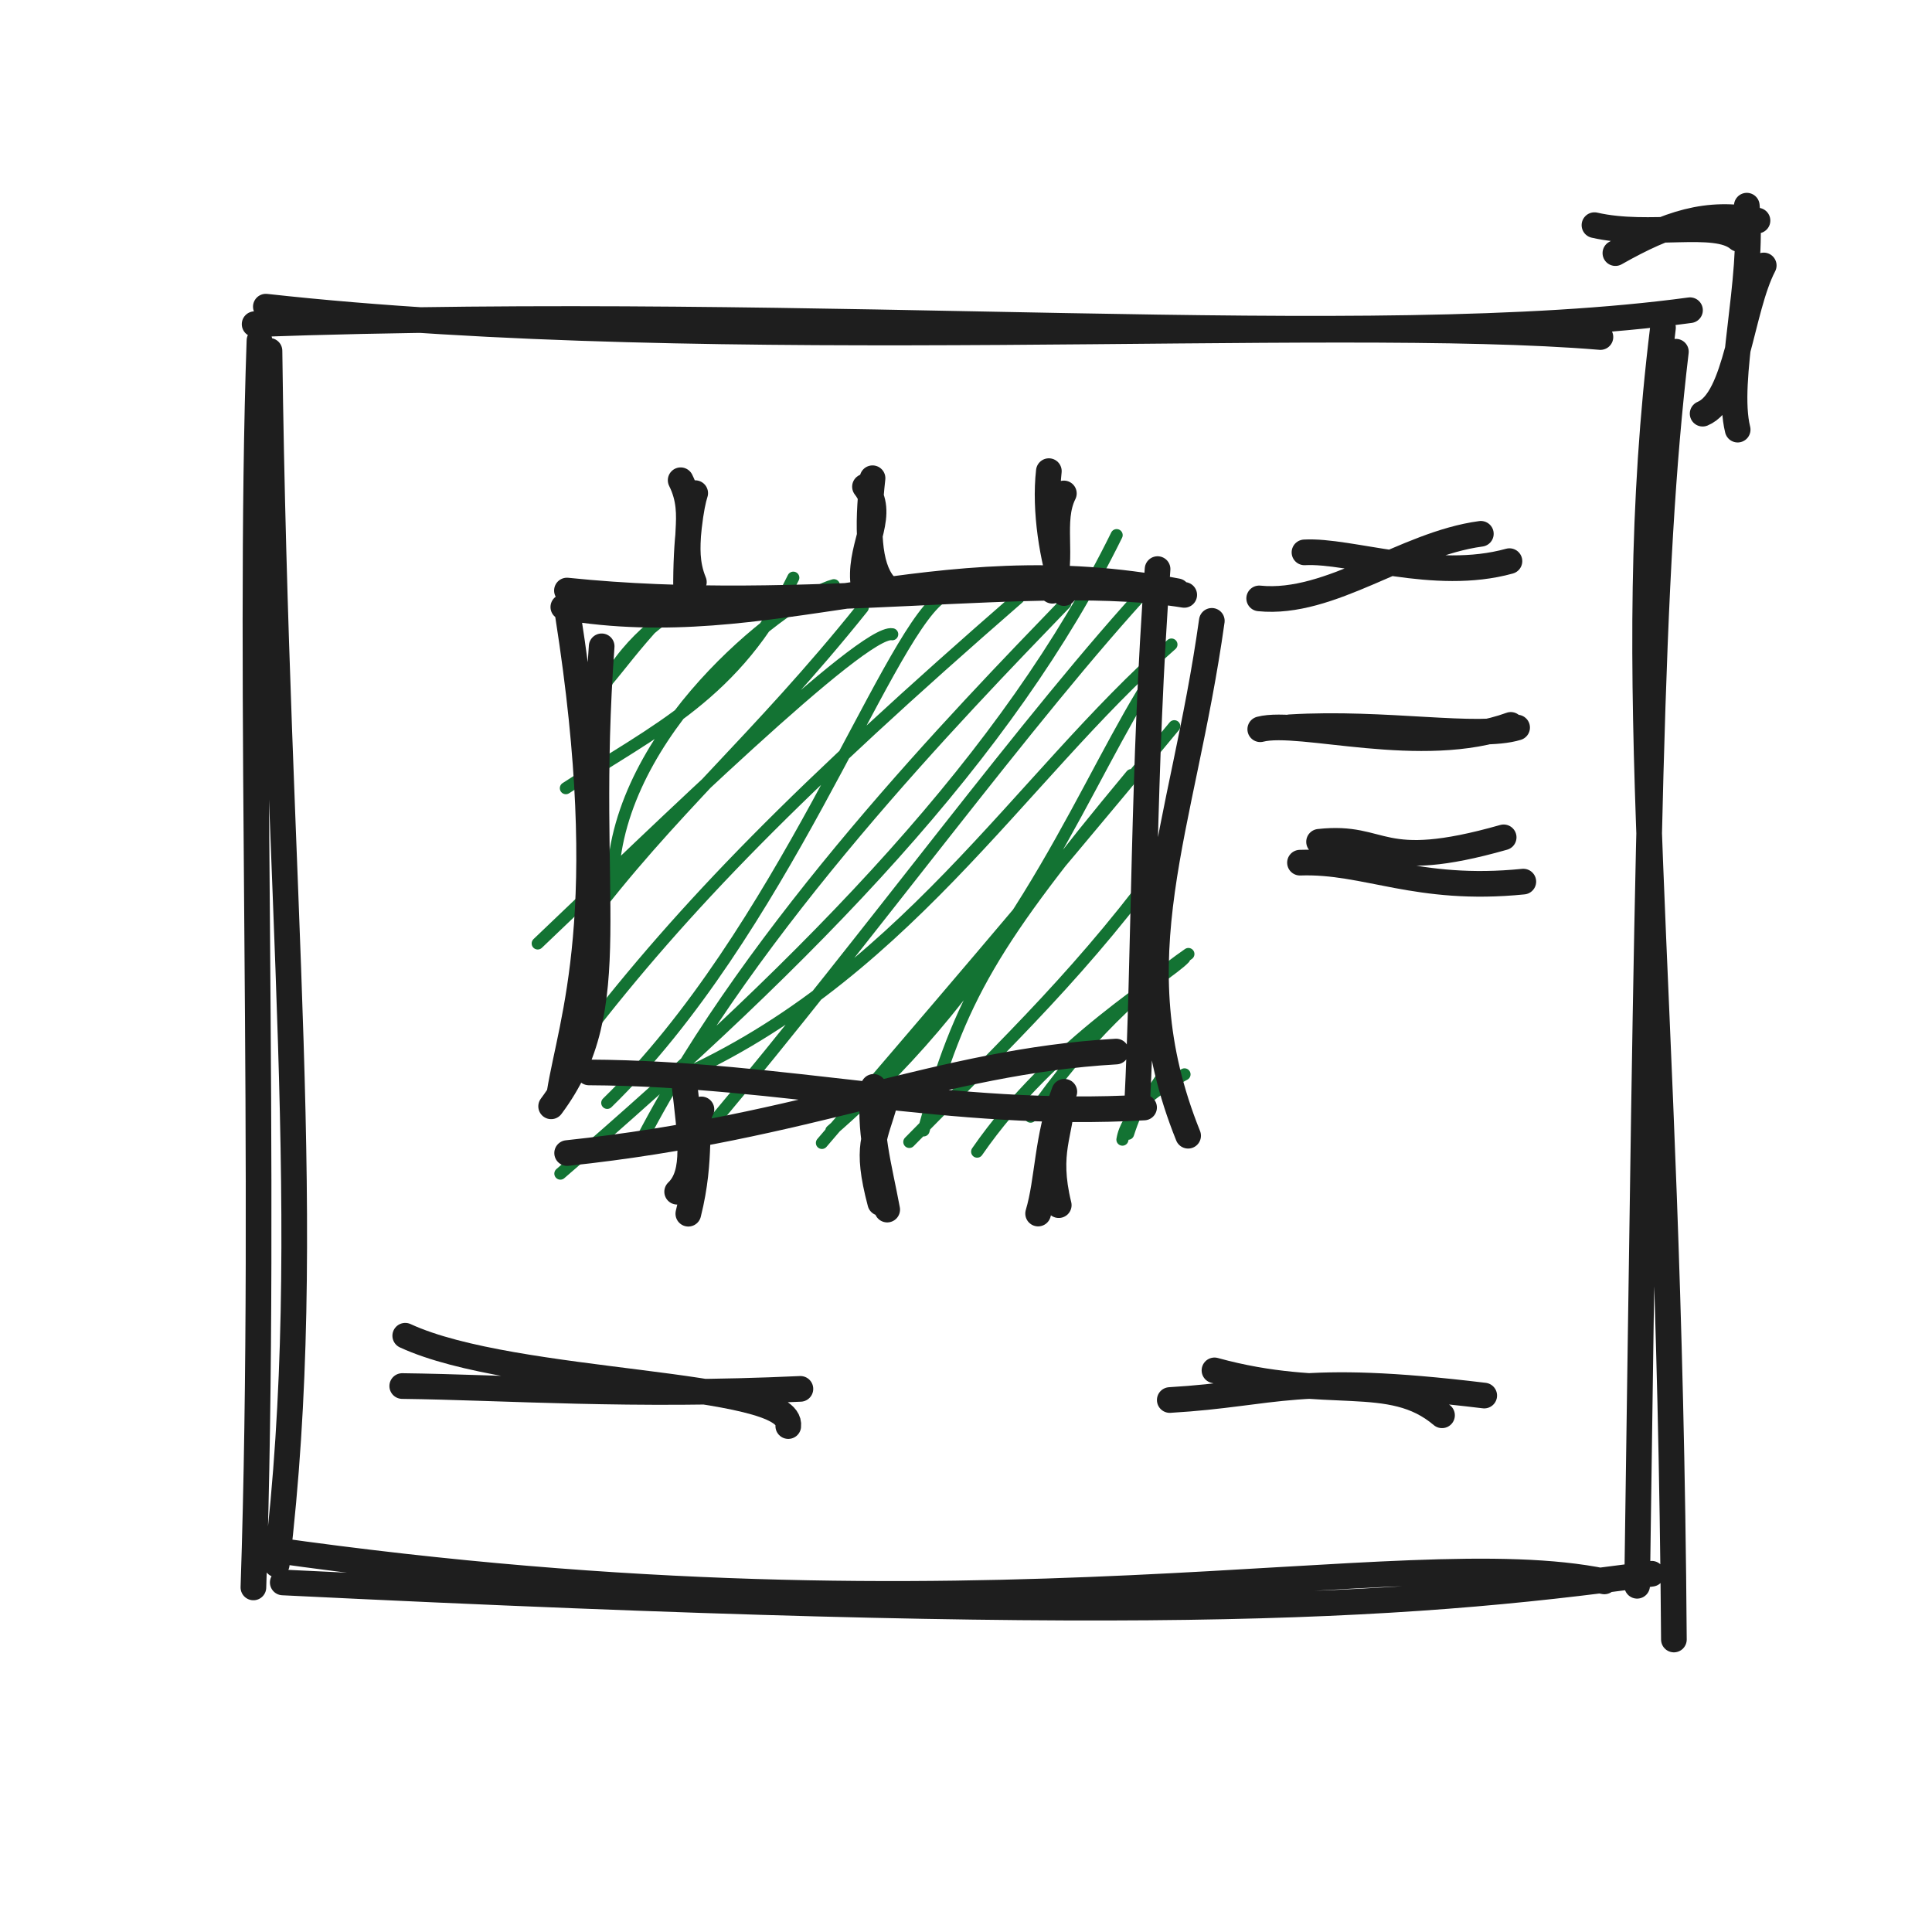
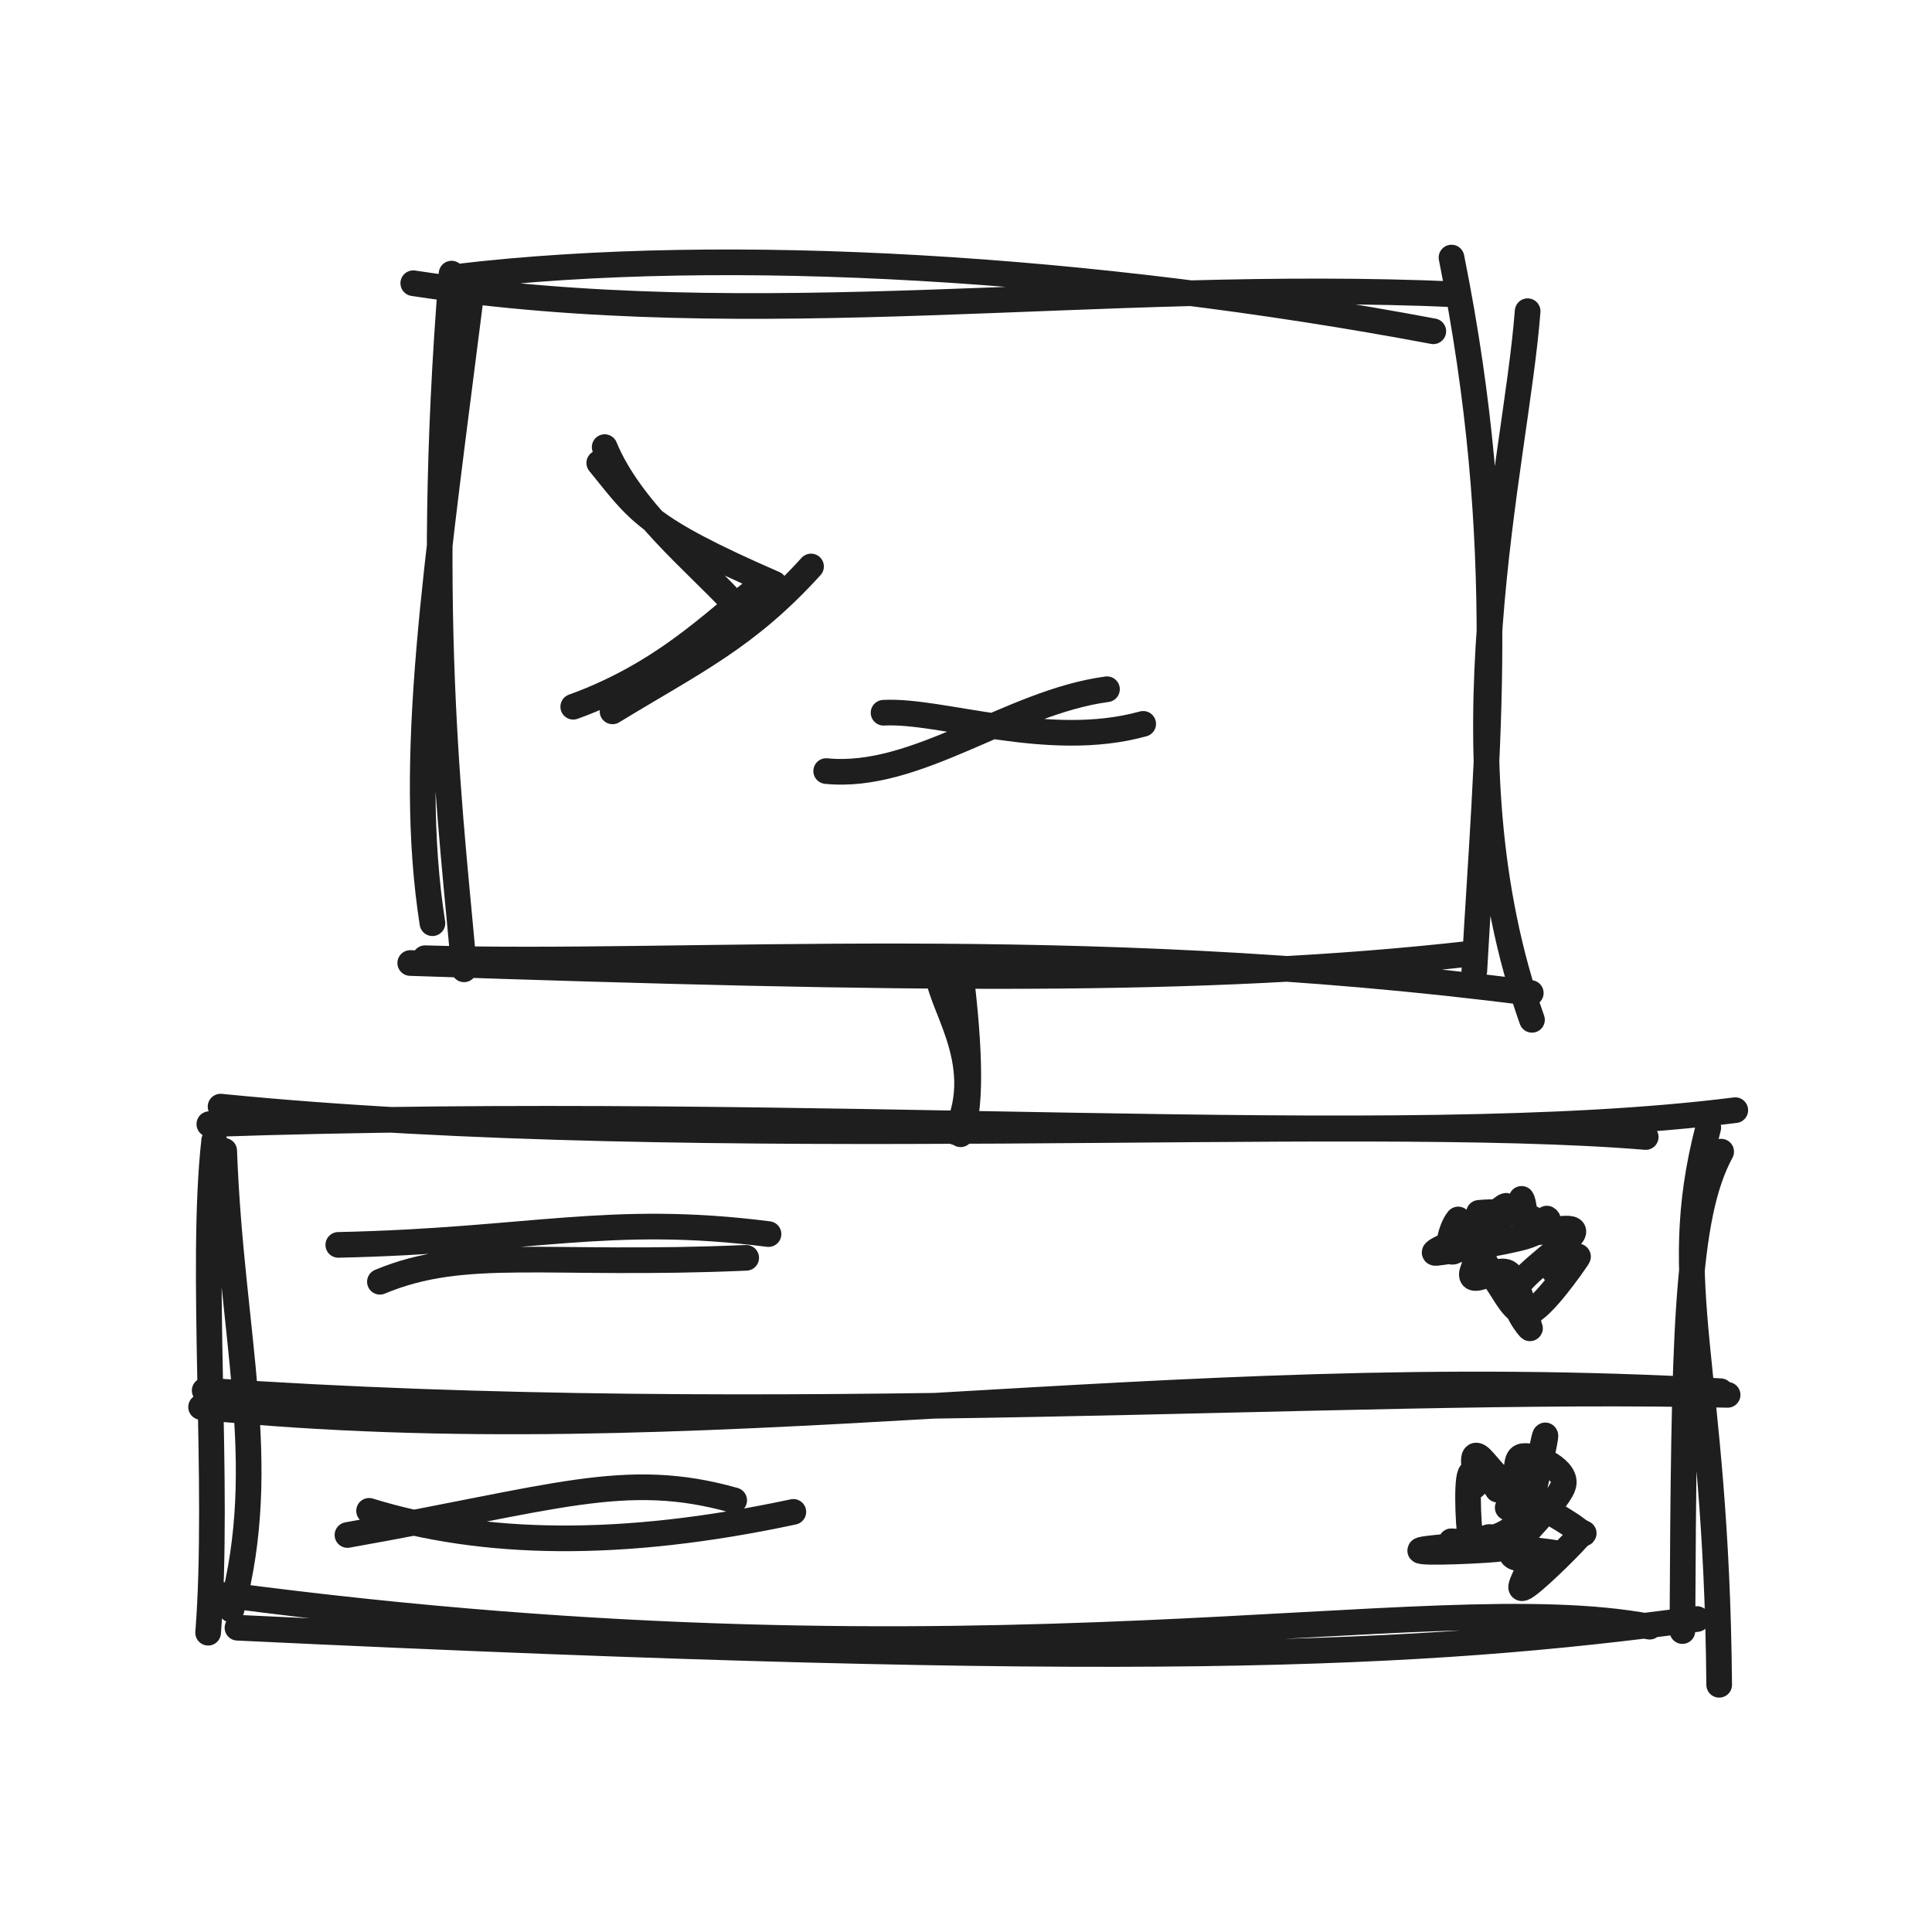
<svg xmlns="http://www.w3.org/2000/svg" width="128" height="128" viewBox="0 0 128 128" role="img">
-   <path d="M17.613 20.317 C47.595 23.643, 88.033 20.818, 106.032 22.33 M16.869 21.477 C54.865 20.12, 90.574 23.452, 111.967 20.552 M110.177 21.708 C107.275 45.438, 110.58 63.297, 110.9 108.622 M111.032 23.301 C109.29 37.94, 109.166 56.085, 108.463 105.062 M106.294 104.772 C92.733 101.98, 65.654 109.434, 17.97 102.669 M109.43 104.265 C92.202 106.626, 74.834 107.591, 18.733 104.841 M18.334 103.651 C20.987 81.426, 18.324 60.408, 17.854 23.244 M16.789 105.171 C17.712 77.501, 16.402 45.075, 17.19 22.563" stroke="#1e1e1e" stroke-width="1.7" fill="none" stroke-linecap="round" stroke-linejoin="round" />
-   <path d="M38.9 39.115 C38.9 39.115, 38.9 39.115, 38.9 39.115 M38.9 39.115 C38.9 39.115, 38.9 39.115, 38.9 39.115 M39.325 47.924 C39.679 44.388, 43.132 41.416, 44.372 40.734 M38.307 46.786 C40.059 45.972, 41.234 43.347, 44.839 39.845 M40.664 57.29 C41.639 47.673, 52.39 39.505, 55.247 38.771 M37.49 52.219 C43.425 48.351, 48.806 45.995, 52.559 38.273 M35.624 62.507 C43.649 54.871, 57.19 41.678, 59.112 42.021 M38.674 61.369 C44.331 53.79, 50.187 48.973, 57.159 40.255 M40.231 73.069 C51.754 61.847, 58.553 42.596, 62.244 39.661 M38.59 68.781 C45.389 59.976, 52.859 52.336, 67.476 39.612 M37.125 77.756 C54.059 63.172, 66.797 50.047, 73.981 35.453 M42.548 75.444 C49.942 61.247, 63.496 47.312, 70.578 39.971 M44.018 71.766 C59.708 65.164, 67.518 51.535, 77.612 42.701 M47.069 74.592 C57.576 62.086, 68.226 47.359, 76.312 38.645 M55.076 74.916 C66.99 64.575, 71.109 53.537, 75.688 45.923 M54.454 75.722 C61.12 67.931, 68.018 59.934, 77.8 48.114 M61.191 74.893 C63.634 66.094, 65.674 62.511, 74.956 51.351 M60.244 75.657 C66.919 68.857, 71.939 64.134, 77.561 56.343 M64.738 76.3 C69.786 68.996, 77.307 64.726, 78.464 63.482 M68.279 73.982 C71.888 68.764, 75.562 65.415, 78.735 63.205 M74.741 75.114 C75.397 73.123, 75.716 72.671, 78.478 71.179 M74.363 75.505 C74.648 73.796, 76.322 72.916, 77.594 70.245" stroke="#137333" stroke-width="0.8" fill="none" stroke-linecap="round" stroke-linejoin="round" />
-   <path d="M37.322 40.218 C50.969 42.534, 61.711 36.036, 77.99 39.171 M37.561 39.125 C53.456 40.772, 68.746 37.831, 78.458 39.413 M80.286 41.133 C78.345 55.026, 73.975 63.476, 78.716 75.245 M76.692 37.704 C75.723 50.693, 75.832 63.489, 75.335 73.239 M73.946 69.668 C62.217 70.34, 53.706 74.68, 37.574 76.393 M75.798 73.374 C62.985 74.115, 52.011 71.118, 39.017 71.051 M36.514 73.297 C41.48 66.651, 38.627 59.75, 39.862 42.821 M37.077 72.388 C37.851 67.605, 40.72 60.437, 37.631 40.767" stroke="#1e1e1e" stroke-width="1.7" fill="none" stroke-linecap="round" stroke-linejoin="round" />
-   <path d="M45.095 31.817 C46.31 34.251, 44.953 36.08, 45.971 38.566 M46.059 32.672 C45.796 33.469, 45.427 35.675, 45.453 39.117" stroke="#1e1e1e" stroke-width="1.7" fill="none" stroke-linecap="round" stroke-linejoin="round" />
-   <path d="M57.307 32.244 C58.735 34.072, 57.011 35.979, 57.175 38.44 M57.808 31.684 C57.437 35.015, 57.534 37.478, 58.546 38.708" stroke="#1e1e1e" stroke-width="1.7" fill="none" stroke-linecap="round" stroke-linejoin="round" />
-   <path d="M69.489 31.214 C69.192 33.82, 69.727 37.055, 70.49 39.292 M70.484 32.691 C69.569 34.526, 70.481 36.841, 69.724 39.139" stroke="#1e1e1e" stroke-width="1.7" fill="none" stroke-linecap="round" stroke-linejoin="round" />
-   <path d="M45.337 71.77 C45.733 75.305, 46.153 77.729, 44.863 78.955 M46.472 73.501 C45.98 74.258, 46.541 76.687, 45.603 80.411" stroke="#1e1e1e" stroke-width="1.7" fill="none" stroke-linecap="round" stroke-linejoin="round" />
-   <path d="M57.878 72.008 C57.528 74.888, 58.23 77.195, 58.779 80.138 M58.61 73.077 C57.995 75.344, 57.312 75.887, 58.321 79.695" stroke="#1e1e1e" stroke-width="1.7" fill="none" stroke-linecap="round" stroke-linejoin="round" />
-   <path d="M70.515 72.332 C69.342 75.383, 69.443 78.179, 68.778 80.401 M70.341 72.84 C70.318 75.079, 69.268 76.274, 70.145 79.844" stroke="#1e1e1e" stroke-width="1.7" fill="none" stroke-linecap="round" stroke-linejoin="round" />
-   <path d="M83.424 39.646 C88.17 40.123, 93.027 36.048, 98.11 35.366 M86.425 36.596 C89.447 36.427, 95.034 38.557, 100.005 37.177" stroke="#1e1e1e" stroke-width="1.7" fill="none" stroke-linecap="round" stroke-linejoin="round" />
-   <path d="M83.495 48.314 C86.112 47.632, 94.198 50.17, 100.093 48.026 M85.459 48.183 C91.786 47.802, 97.943 48.99, 100.513 48.202" stroke="#1e1e1e" stroke-width="1.7" fill="none" stroke-linecap="round" stroke-linejoin="round" />
-   <path d="M87.391 55.771 C91.808 55.283, 91.235 57.862, 99.622 55.476 M86.127 57.154 C90.52 57, 93.851 59.123, 100.924 58.409" stroke="#1e1e1e" stroke-width="1.7" fill="none" stroke-linecap="round" stroke-linejoin="round" />
-   <path d="M26.848 88.496 C34.112 91.855, 52.593 91.446, 52.225 94.481 M26.649 91.829 C33.479 91.912, 41.825 92.539, 53.029 92.016" stroke="#1e1e1e" stroke-width="1.7" fill="none" stroke-linecap="round" stroke-linejoin="round" />
-   <path d="M80.462 90.791 C88.022 92.872, 92.118 90.864, 95.538 93.767 M77.5 92.755 C84.635 92.338, 85.794 90.939, 98.334 92.46" stroke="#1e1e1e" stroke-width="1.7" fill="none" stroke-linecap="round" stroke-linejoin="round" />
-   <path d="M107.024 16.769 C110.518 14.791, 113.131 13.926, 116.439 14.614 M105.637 14.917 C109.315 15.761, 113.653 14.527, 115.174 15.826 M116.852 17.587 C115.32 20.537, 115.082 26.457, 112.804 27.407 M115.73 13.626 C116.211 18.56, 114.306 25.161, 115.125 28.464" stroke="#1e1e1e" stroke-width="1.7" fill="none" stroke-linecap="round" stroke-linejoin="round" />
+   <path d="M14.613 73.317 C46.763 76.525, 89.369 73.7, 109.032 75.33 M13.869 74.477 C54.2 73.088, 92.243 76.42, 114.967 73.552 M113.177 74.708 C110.415 85.382, 113.72 90.187, 113.9 111.622 M114.032 76.301 C111.688 80.625, 111.564 88.454, 111.463 108.062 M109.294 107.772 C94.388 104.97, 65.964 112.425, 14.97 105.669 M112.43 107.265 C94.001 109.721, 75.431 110.686, 15.733 107.841 M15.334 106.651 C17.958 96.919, 15.294 88.394, 14.854 76.244 M13.789 108.171 C14.554 98.458, 13.244 83.988, 14.19 75.563" stroke="#1e1e1e" stroke-width="1.7" fill="none" stroke-linecap="round" stroke-linejoin="round" />
+   <path d="M13.322 93.218 C46.431 96.52, 76.636 90.022, 113.99 92.171 M13.561 92.125 C51.531 94.745, 88.895 91.803, 114.458 92.413" stroke="#1e1e1e" stroke-width="1.7" fill="none" stroke-linecap="round" stroke-linejoin="round" />
+   <path d="M22.413 82.477 C35.115 82.203, 40.357 80.415, 50.916 81.761 M25.17 84.92 C30.826 82.552, 36.201 83.911, 49.437 83.334" stroke="#1e1e1e" stroke-width="1.7" fill="none" stroke-linecap="round" stroke-linejoin="round" />
+   <path d="M23.02 101.697 C36.726 99.279, 41.393 97.349, 48.642 99.401 M24.452 100.097 C32.006 102.431, 41.21 102.599, 52.561 100.166" stroke="#1e1e1e" stroke-width="1.7" fill="none" stroke-linecap="round" stroke-linejoin="round" />
+   <path d="M97.985 80.355 C98.812 80.269, 100.298 80.28, 101.139 80.575 C101.979 80.869, 102.717 81.506, 103.028 82.122 C103.339 82.739, 102.759 84.074, 103.007 84.274 C103.254 84.474, 104.805 82.872, 104.512 83.321 C104.22 83.77, 102.162 86.732, 101.25 86.97 C100.338 87.207, 99.679 85.537, 99.041 84.748 C98.402 83.959, 98.067 82.527, 97.419 82.237 C96.771 81.948, 94.545 83.063, 95.151 83.01 C95.757 82.958, 99.835 82.3, 101.057 81.921 C102.279 81.541, 102.809 80.925, 102.484 80.735 M100.808 79.429 C100.935 79.591, 101.008 80.425, 101.09 80.797 C101.172 81.169, 100.777 81.519, 101.301 81.66 C101.825 81.8, 104.377 81.019, 104.236 81.64 C104.094 82.261, 100.932 84.327, 100.453 85.386 C99.975 86.446, 101.441 88.162, 101.364 87.995 C101.287 87.829, 100.631 84.977, 99.989 84.386 C99.348 83.795, 97.54 85.196, 97.513 84.449 C97.486 83.702, 100.032 80.157, 99.827 79.903 C99.622 79.649, 96.821 82.777, 96.285 82.925 C95.748 83.074, 96.097 81.397, 96.609 80.793" stroke="#1e1e1e" stroke-width="1.7" fill="none" stroke-linecap="round" stroke-linejoin="round" />
+   <path d="M97.677 98.463 C97.867 97.759, 97.433 96.44, 97.803 96.433 C98.172 96.427, 98.793 97.618, 99.894 98.423 C100.995 99.228, 103.652 100.672, 104.409 101.263 C105.167 101.854, 105.026 101.309, 104.441 101.968 C103.855 102.627, 101.406 105.053, 100.895 105.216 C100.384 105.379, 101.732 103.508, 101.373 102.944 C101.014 102.381, 99.38 101.905, 98.739 101.833 C98.098 101.76, 97.747 103.206, 97.525 102.511 C97.303 101.816, 97.125 98.3, 97.408 97.663 C97.69 97.027, 99.233 98.537, 99.22 98.692 M99.891 99.887 C100.816 99.16, 100.158 96.78, 100.777 96.511 C101.395 96.241, 103.704 97.202, 103.601 98.269 C103.498 99.335, 100.252 102.141, 100.158 102.91 C100.064 103.679, 103.694 103.017, 103.037 102.884 C102.381 102.752, 96.827 102.162, 96.217 102.115 C95.606 102.067, 99.727 102.5, 99.373 102.601 C99.018 102.702, 93.954 102.949, 94.092 102.719 C94.23 102.49, 98.819 102.494, 100.199 101.224 C101.58 99.954, 102.233 95.178, 102.377 95.098 C102.521 95.019, 101.344 100.028, 101.063 100.748" stroke="#1e1e1e" stroke-width="1.7" fill="none" stroke-linecap="round" stroke-linejoin="round" />
+   <path d="M28.65 61.165 C26.933 50.206, 28.939 37.608, 31.226 19.395 M30.744 64.22 C29.997 55.217, 28.045 41.288, 29.917 18.128 M30.295 18.338 C48.273 16.204, 72.558 17.731, 94.96 21.948 M27.38 18.764 C50.312 22.265, 72.468 18.432, 96.534 19.505 M101.21 20.618 C100.425 30.941, 95.242 49.9, 101.498 67.566 M96.166 17.064 C100.042 36.364, 98.5 49.561, 97.678 64.328 M101.418 65.788 C71.133 61.864, 45.209 64.013, 28.162 63.484 M97.456 63.178 C79.773 65.174, 60.2 64.922, 27.18 63.802" stroke="#1e1e1e" stroke-width="1.7" fill="none" stroke-linecap="round" stroke-linejoin="round" />
+   <path d="M40.061 29.623 C41.745 33.722, 46.108 37.258, 48.481 39.827 M39.703 30.671 C42.274 33.81, 42.652 34.912, 51.299 38.679 M53.734 37.531 C49.472 42.221, 46.081 43.781, 40.581 47.129 M50.703 38.636 C48.105 40.276, 44.653 44.417, 37.979 46.823" stroke="#1e1e1e" stroke-width="1.7" fill="none" stroke-linecap="round" stroke-linejoin="round" />
+   <path d="M54.737 51.085 C60.749 51.689, 66.9 46.527, 73.34 45.664 M58.538 47.221 C62.366 47.008, 69.443 49.705, 75.739 47.958" stroke="#1e1e1e" stroke-width="1.7" fill="none" stroke-linecap="round" stroke-linejoin="round" />
+   <path d="M62.163 64.23 C61.924 66.16, 65.591 70.283, 63.335 75.019 M63.603 64.134 C64.12 68.196, 64.504 73.198, 63.643 75.148" stroke="#1e1e1e" stroke-width="1.7" fill="none" stroke-linecap="round" stroke-linejoin="round" />
</svg>
